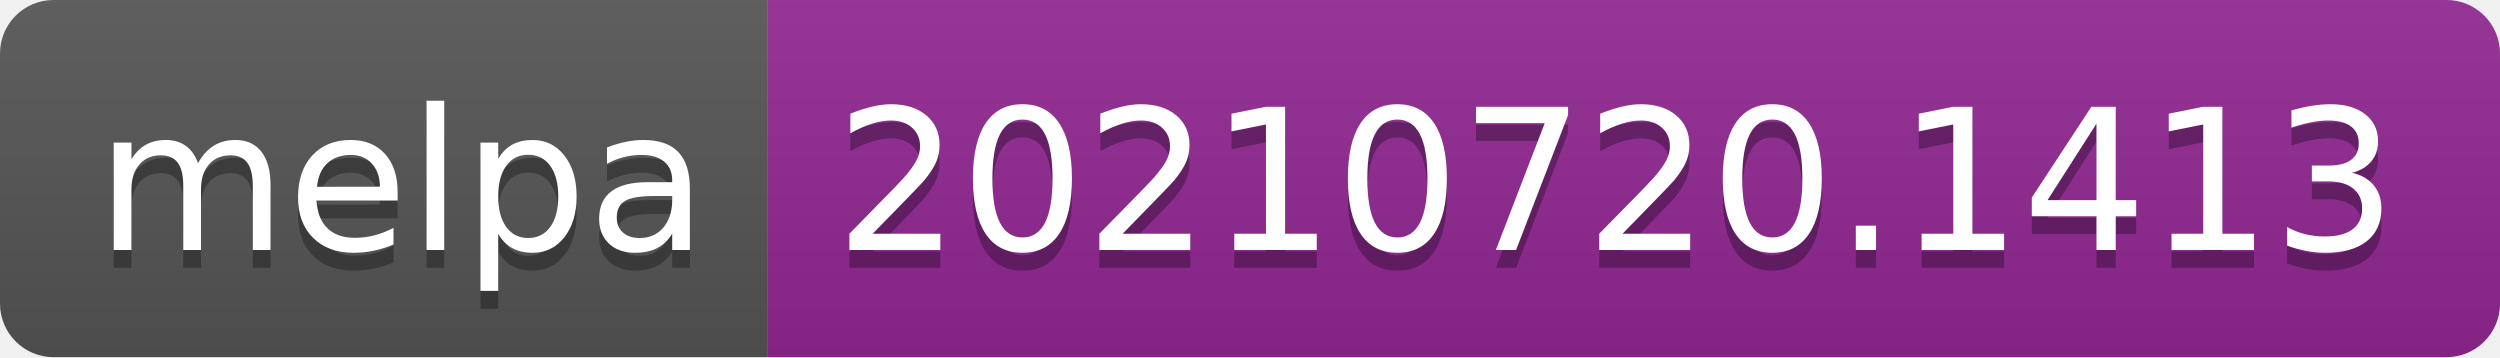
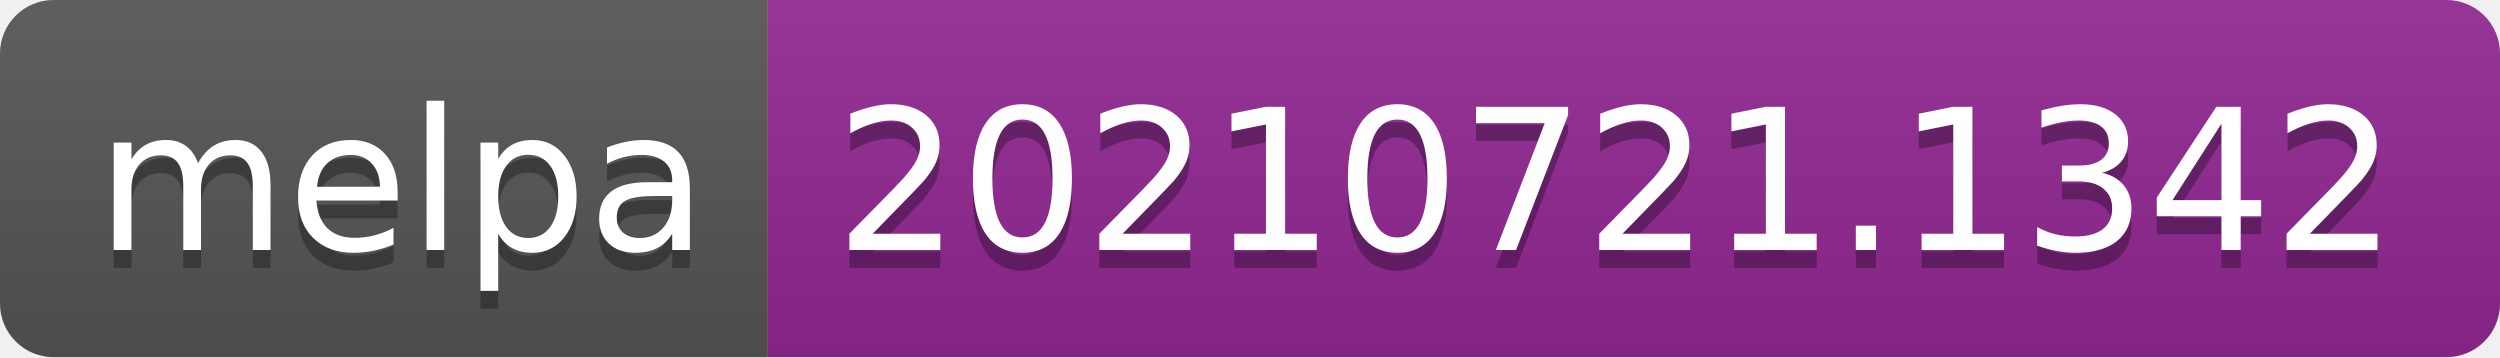
- <svg xmlns="http://www.w3.org/2000/svg" width="140" height="20" role="img" aria-label="melpa: 20210720.1413">
+ <svg xmlns="http://www.w3.org/2000/svg" width="140" height="20" role="img" aria-label="melpa: 20210721.1342">
  <linearGradient id="s" x2="0" y2="100%">
    <stop offset="0" stop-color="#bbb" stop-opacity=".1" />
    <stop offset="1" stop-opacity=".1" />
  </linearGradient>
  <clipPath id="r">
    <rect width="140" height="20" rx="3" fill="#fff" />
  </clipPath>
  <g clip-path="url(#r)">
    <rect width="43" height="20" fill="#555" />
    <rect x="43" width="97" height="20" fill="#922793" />
    <rect width="140" height="20" fill="url(#s)" />
  </g>
  <g fill="#fff" text-anchor="middle" font-family="Verdana,Geneva,DejaVu Sans,sans-serif" text-rendering="geometricPrecision" font-size="110">
    <text aria-hidden="true" x="225" y="150" fill="#010101" fill-opacity=".3" transform="scale(.1)" textLength="330">melpa</text>
    <text x="225" y="140" transform="scale(.1)" fill="#fff" textLength="330">melpa</text>
-     <text aria-hidden="true" x="905" y="150" fill="#010101" fill-opacity=".3" transform="scale(.1)" textLength="870">20210720.1413</text>
-     <text x="905" y="140" transform="scale(.1)" fill="#fff" textLength="870">20210720.1413</text>
+     <text aria-hidden="true" x="905" y="150" fill="#010101" fill-opacity=".3" transform="scale(.1)" textLength="870">20210721.1342</text>
+     <text x="905" y="140" transform="scale(.1)" fill="#fff" textLength="870">20210721.1342</text>
  </g>
</svg>
